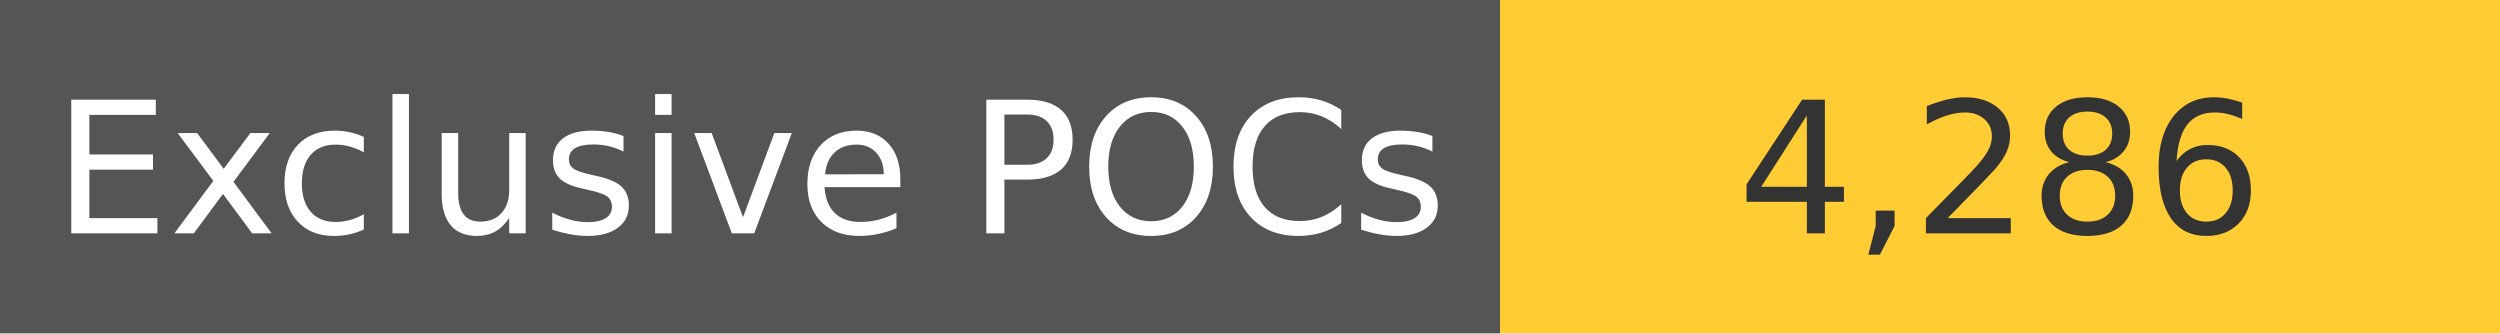
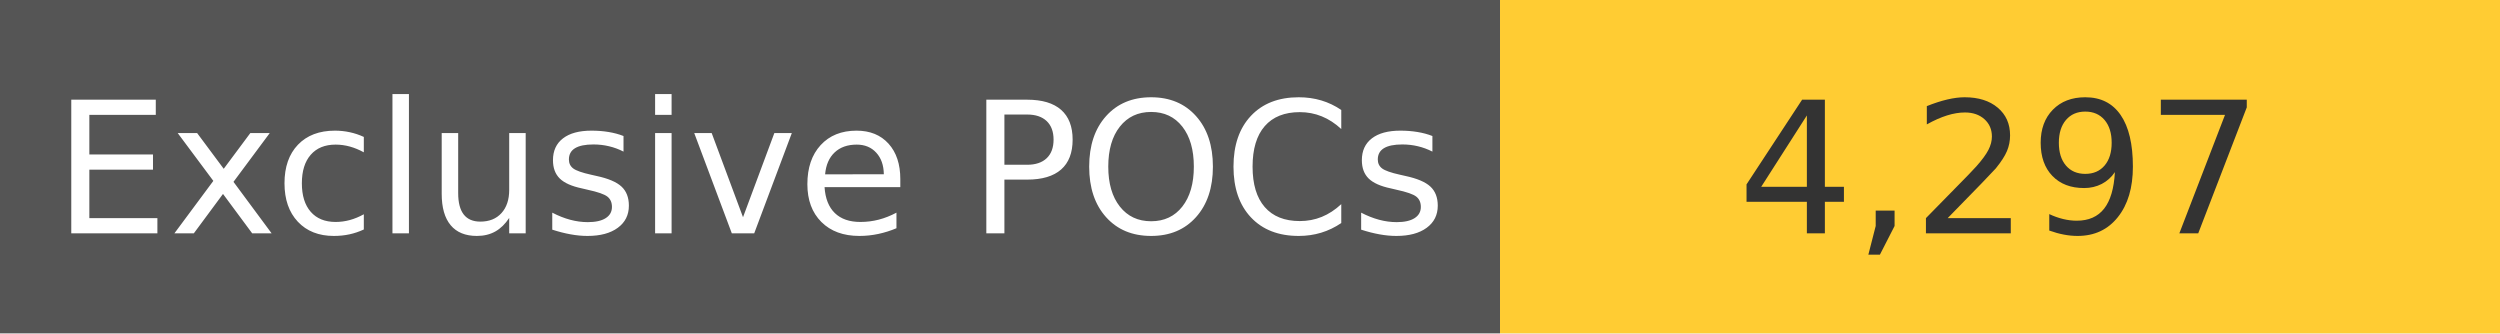
<svg xmlns="http://www.w3.org/2000/svg" width="150" height="20" role="img">
  <linearGradient id="s" x2="0" y2="100%">
    <stop offset="0" stop-color="#bbb" stop-opacity=".1" />
    <stop offset="1" stop-opacity=".1" />
  </linearGradient>
  <g>
    <rect width="90" height="20" fill="#555" />
    <rect x="90" width="267" height="20" fill="#ffcc33" />
  </g>
  <g fill="#fff" text-anchor="middle" font-family="Verdana,Geneva,DejaVu Sans,sans-serif" text-rendering="geometricPrecision" font-size="110">
    <text x="450" y="140" transform="scale(.1)" fill="#fff">
            Exclusive POCs
        </text>
    <text x="1200" y="140" transform="scale(.1)" fill="#333">
-             4,286
+             4,297
        </text>
  </g>
</svg>
